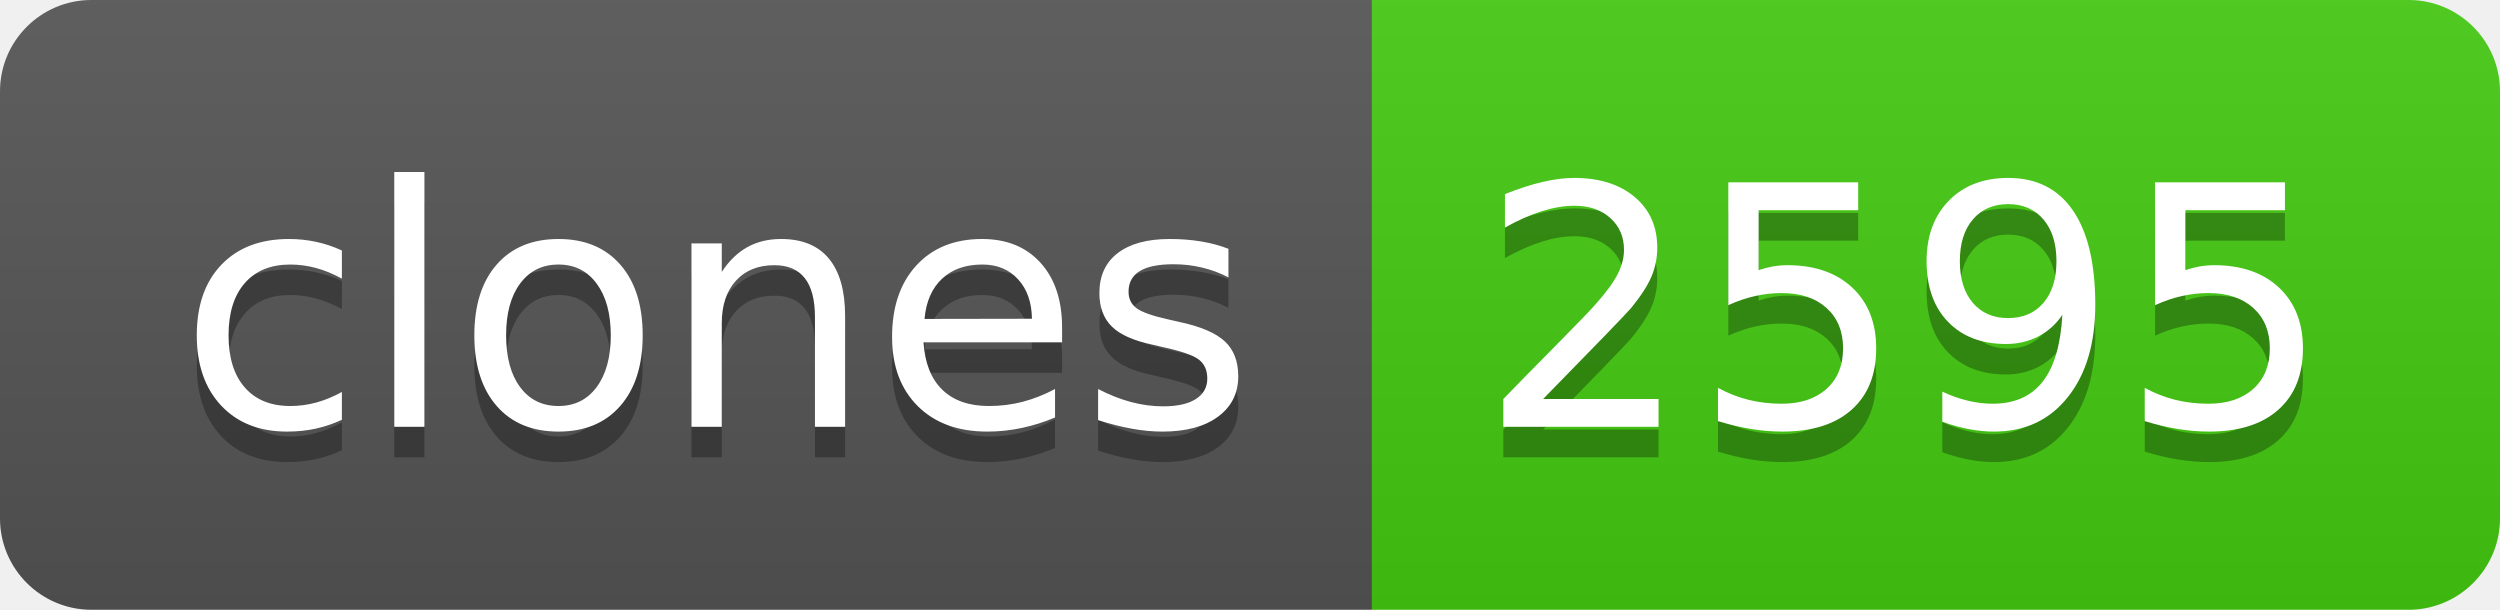
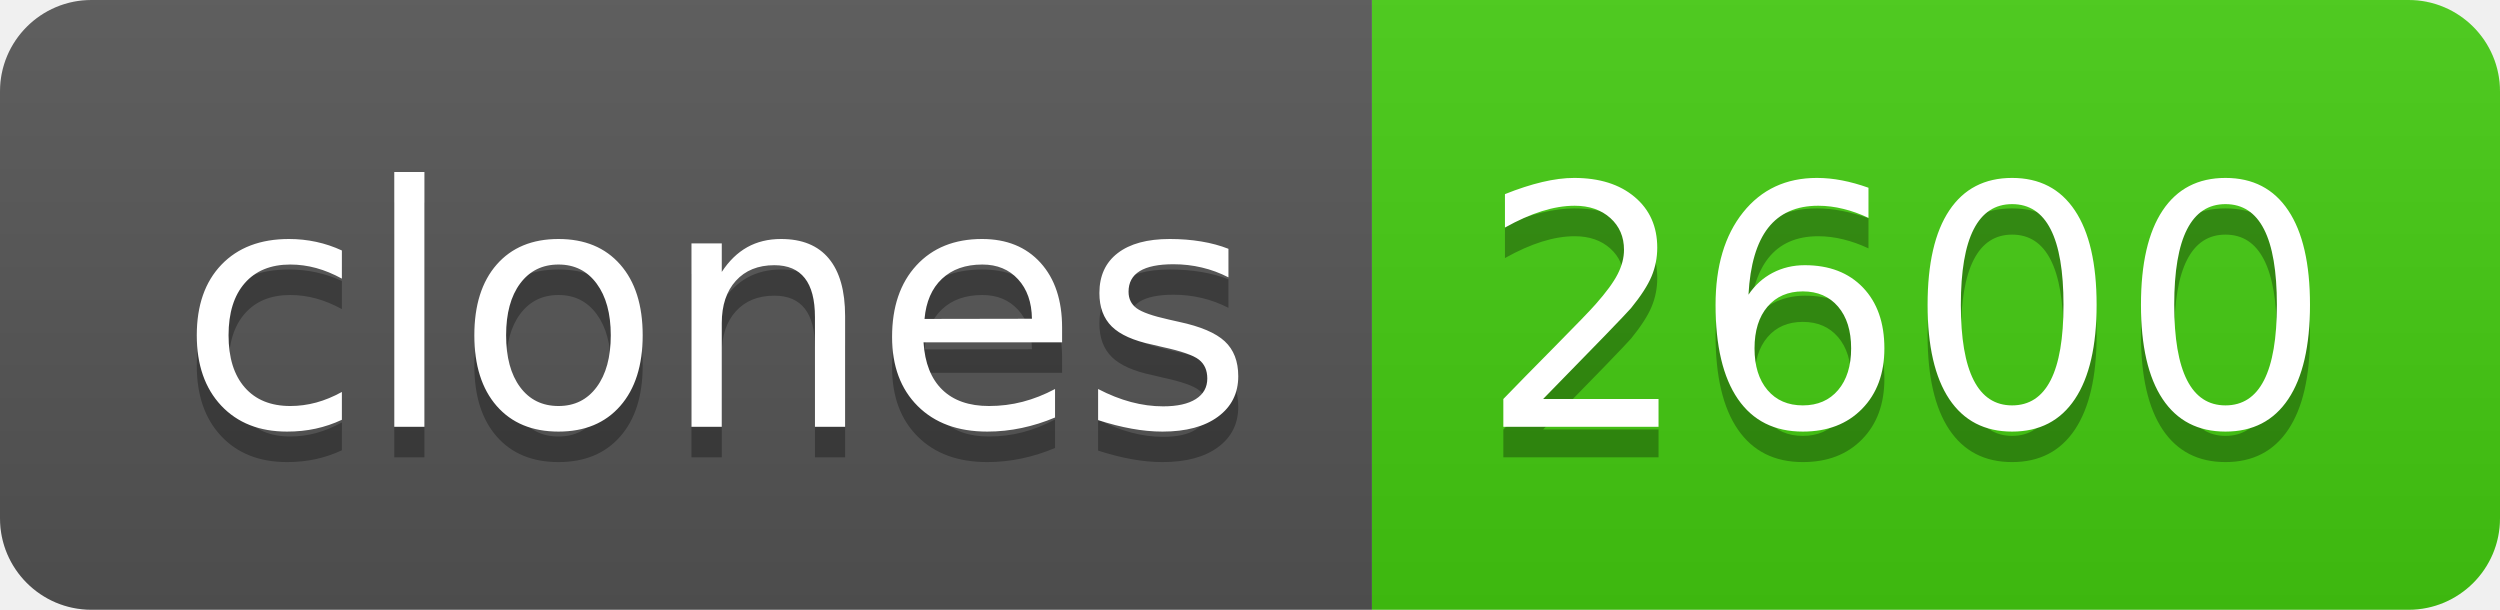
- <svg xmlns="http://www.w3.org/2000/svg" width="82" height="20" role="img" aria-label="clones: 2595">
+ <svg xmlns="http://www.w3.org/2000/svg" width="82" height="20" role="img" aria-label="clones: 2600">
  <linearGradient id="s" x2="0" y2="100%">
    <stop offset="0" stop-color="#bbb" stop-opacity=".1" />
    <stop offset="1" stop-opacity=".1" />
  </linearGradient>
  <clipPath id="r">
    <rect width="82" height="20" rx="3" fill="#fff" />
  </clipPath>
  <g clip-path="url(#r)">
    <rect width="45" height="20" fill="#555" />
    <rect x="45" width="37" height="20" fill="#4c1" />
    <rect width="82" height="20" fill="url(#s)" />
  </g>
  <g fill="#fff" text-anchor="middle" font-family="Verdana,Geneva,DejaVu Sans,sans-serif" text-rendering="geometricPrecision" font-size="110">
    <text aria-hidden="true" x="235" y="150" fill="#010101" fill-opacity=".3" transform="scale(.1)" textLength="350">clones</text>
    <text x="235" y="140" transform="scale(.1)" fill="#fff" textLength="350">clones</text>
-     <text aria-hidden="true" x="625" y="150" fill="#010101" fill-opacity=".3" transform="scale(.1)" textLength="270">2595</text>
-     <text x="625" y="140" transform="scale(.1)" fill="#fff" textLength="270">2595</text>
+     <text aria-hidden="true" x="625" y="150" fill="#010101" fill-opacity=".3" transform="scale(.1)" textLength="270">2600</text>
+     <text x="625" y="140" transform="scale(.1)" fill="#fff" textLength="270">2600</text>
  </g>
</svg>
